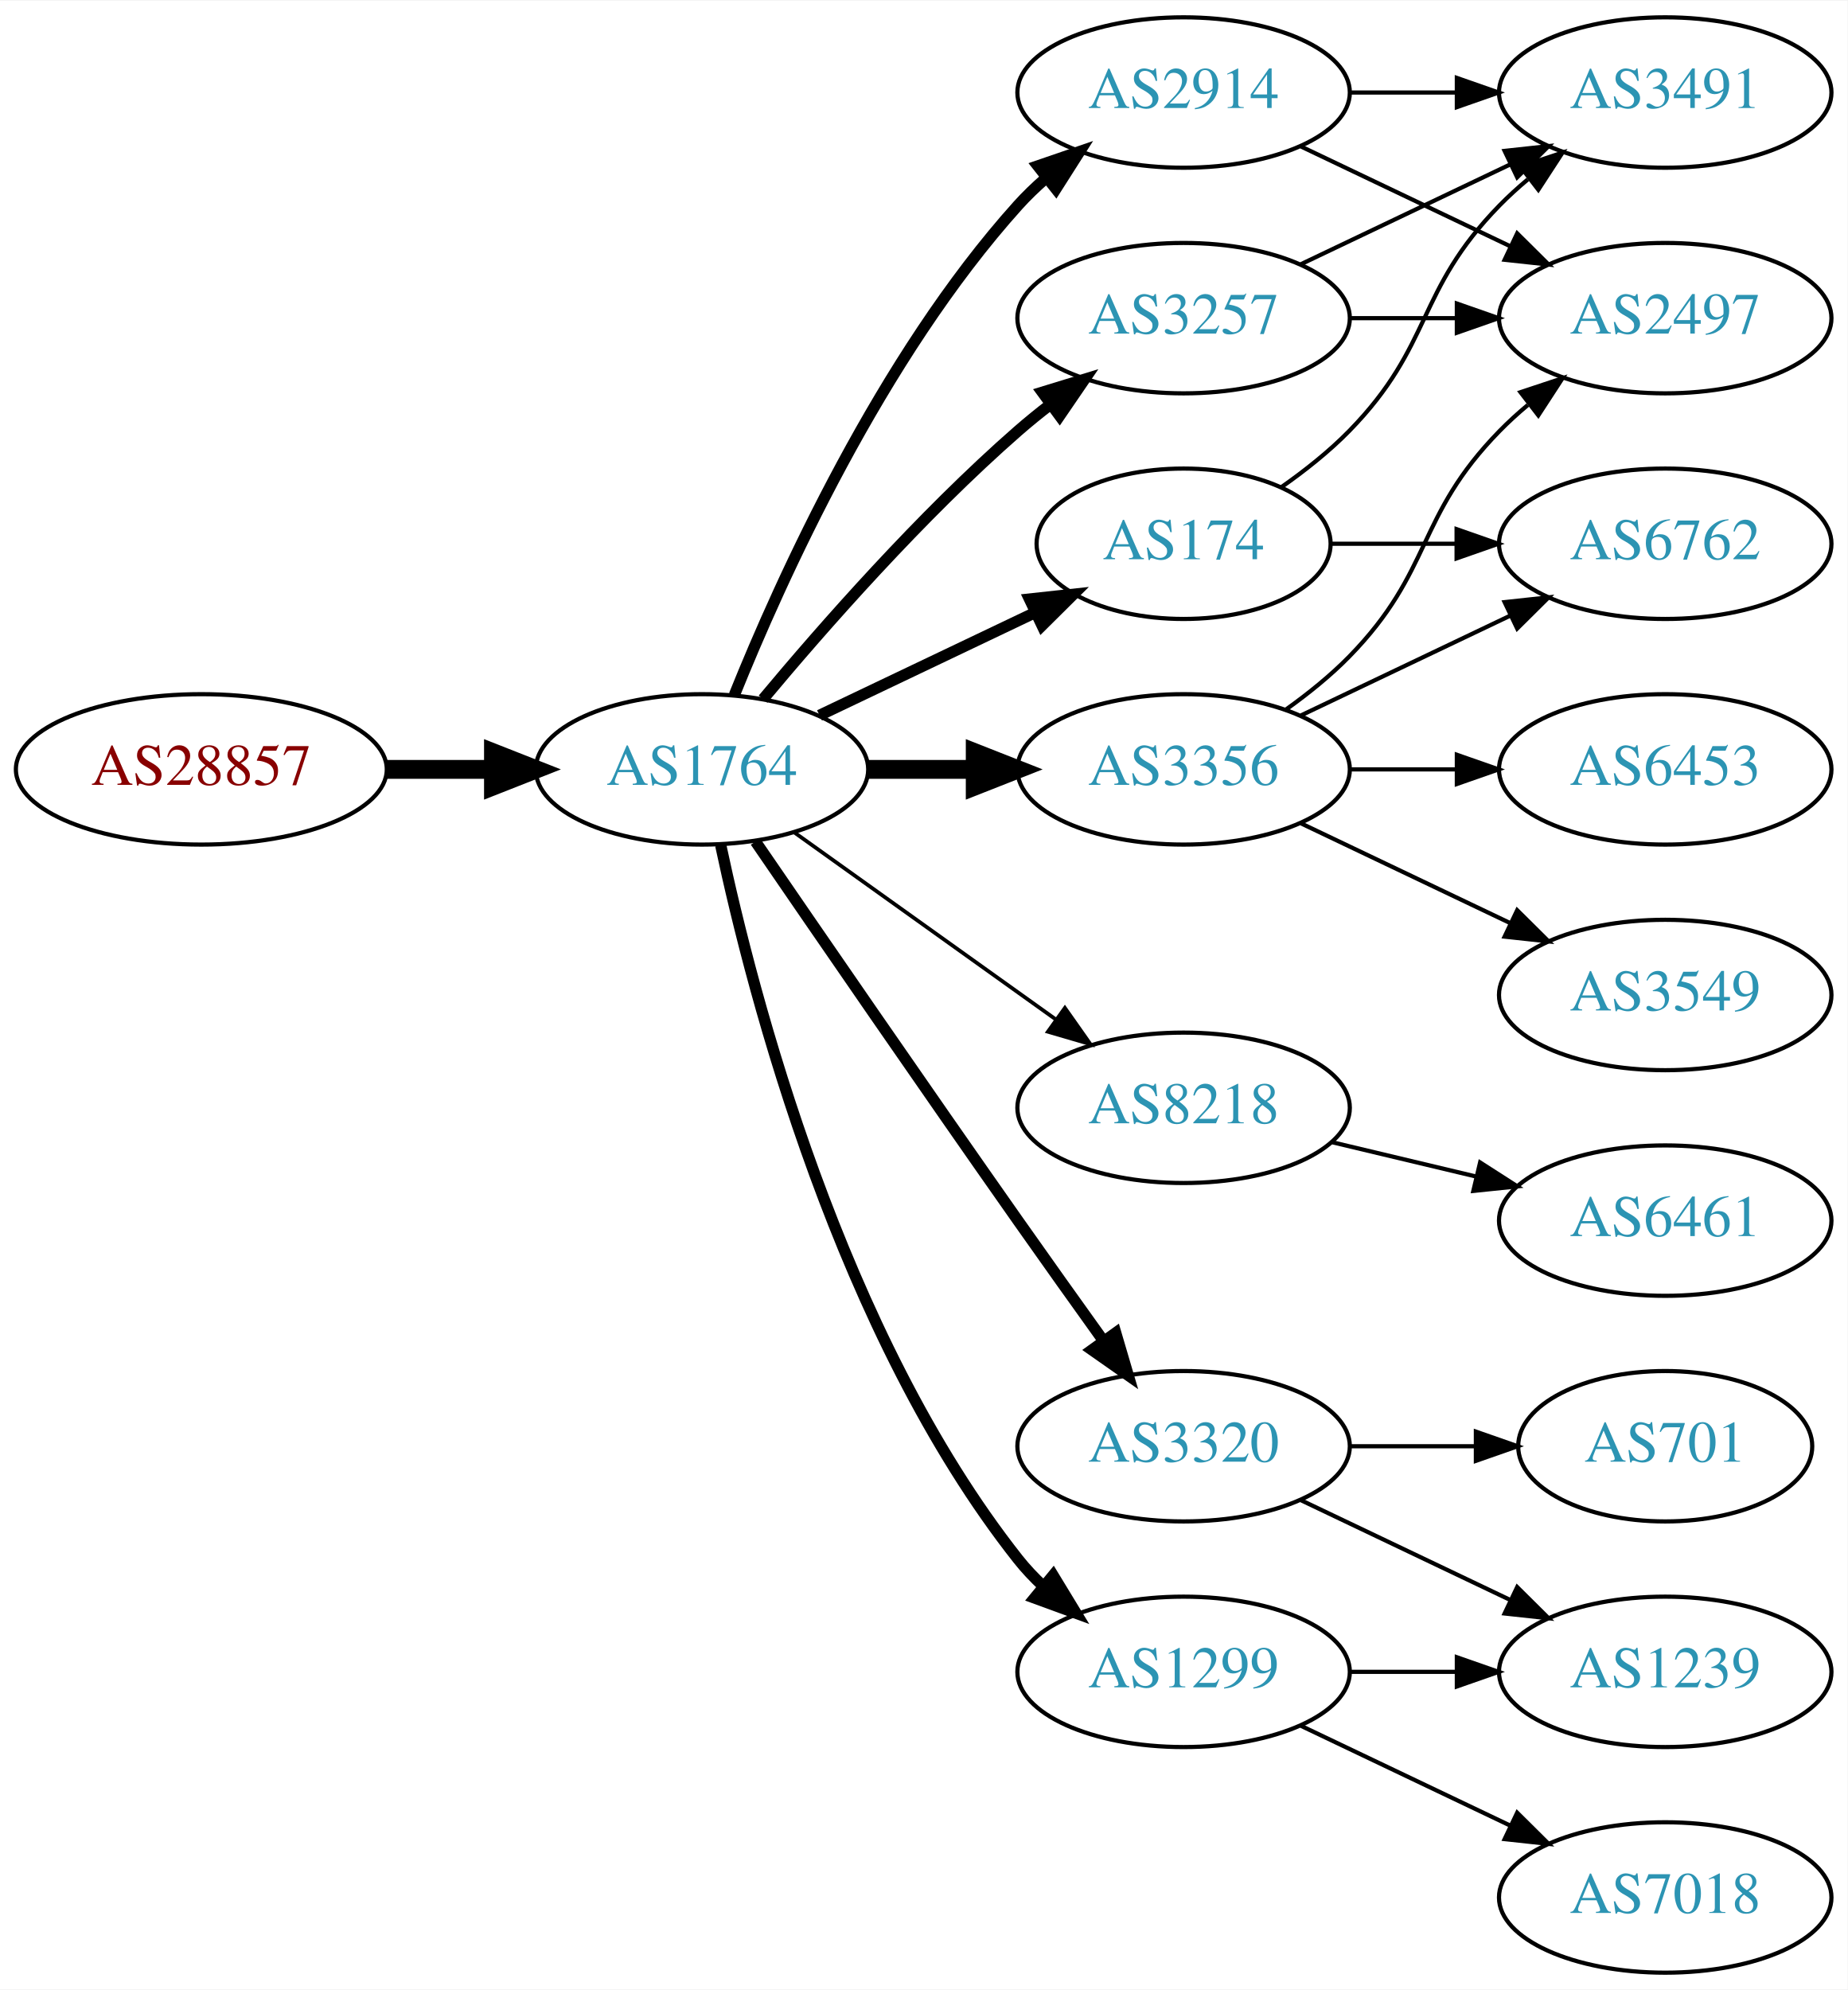
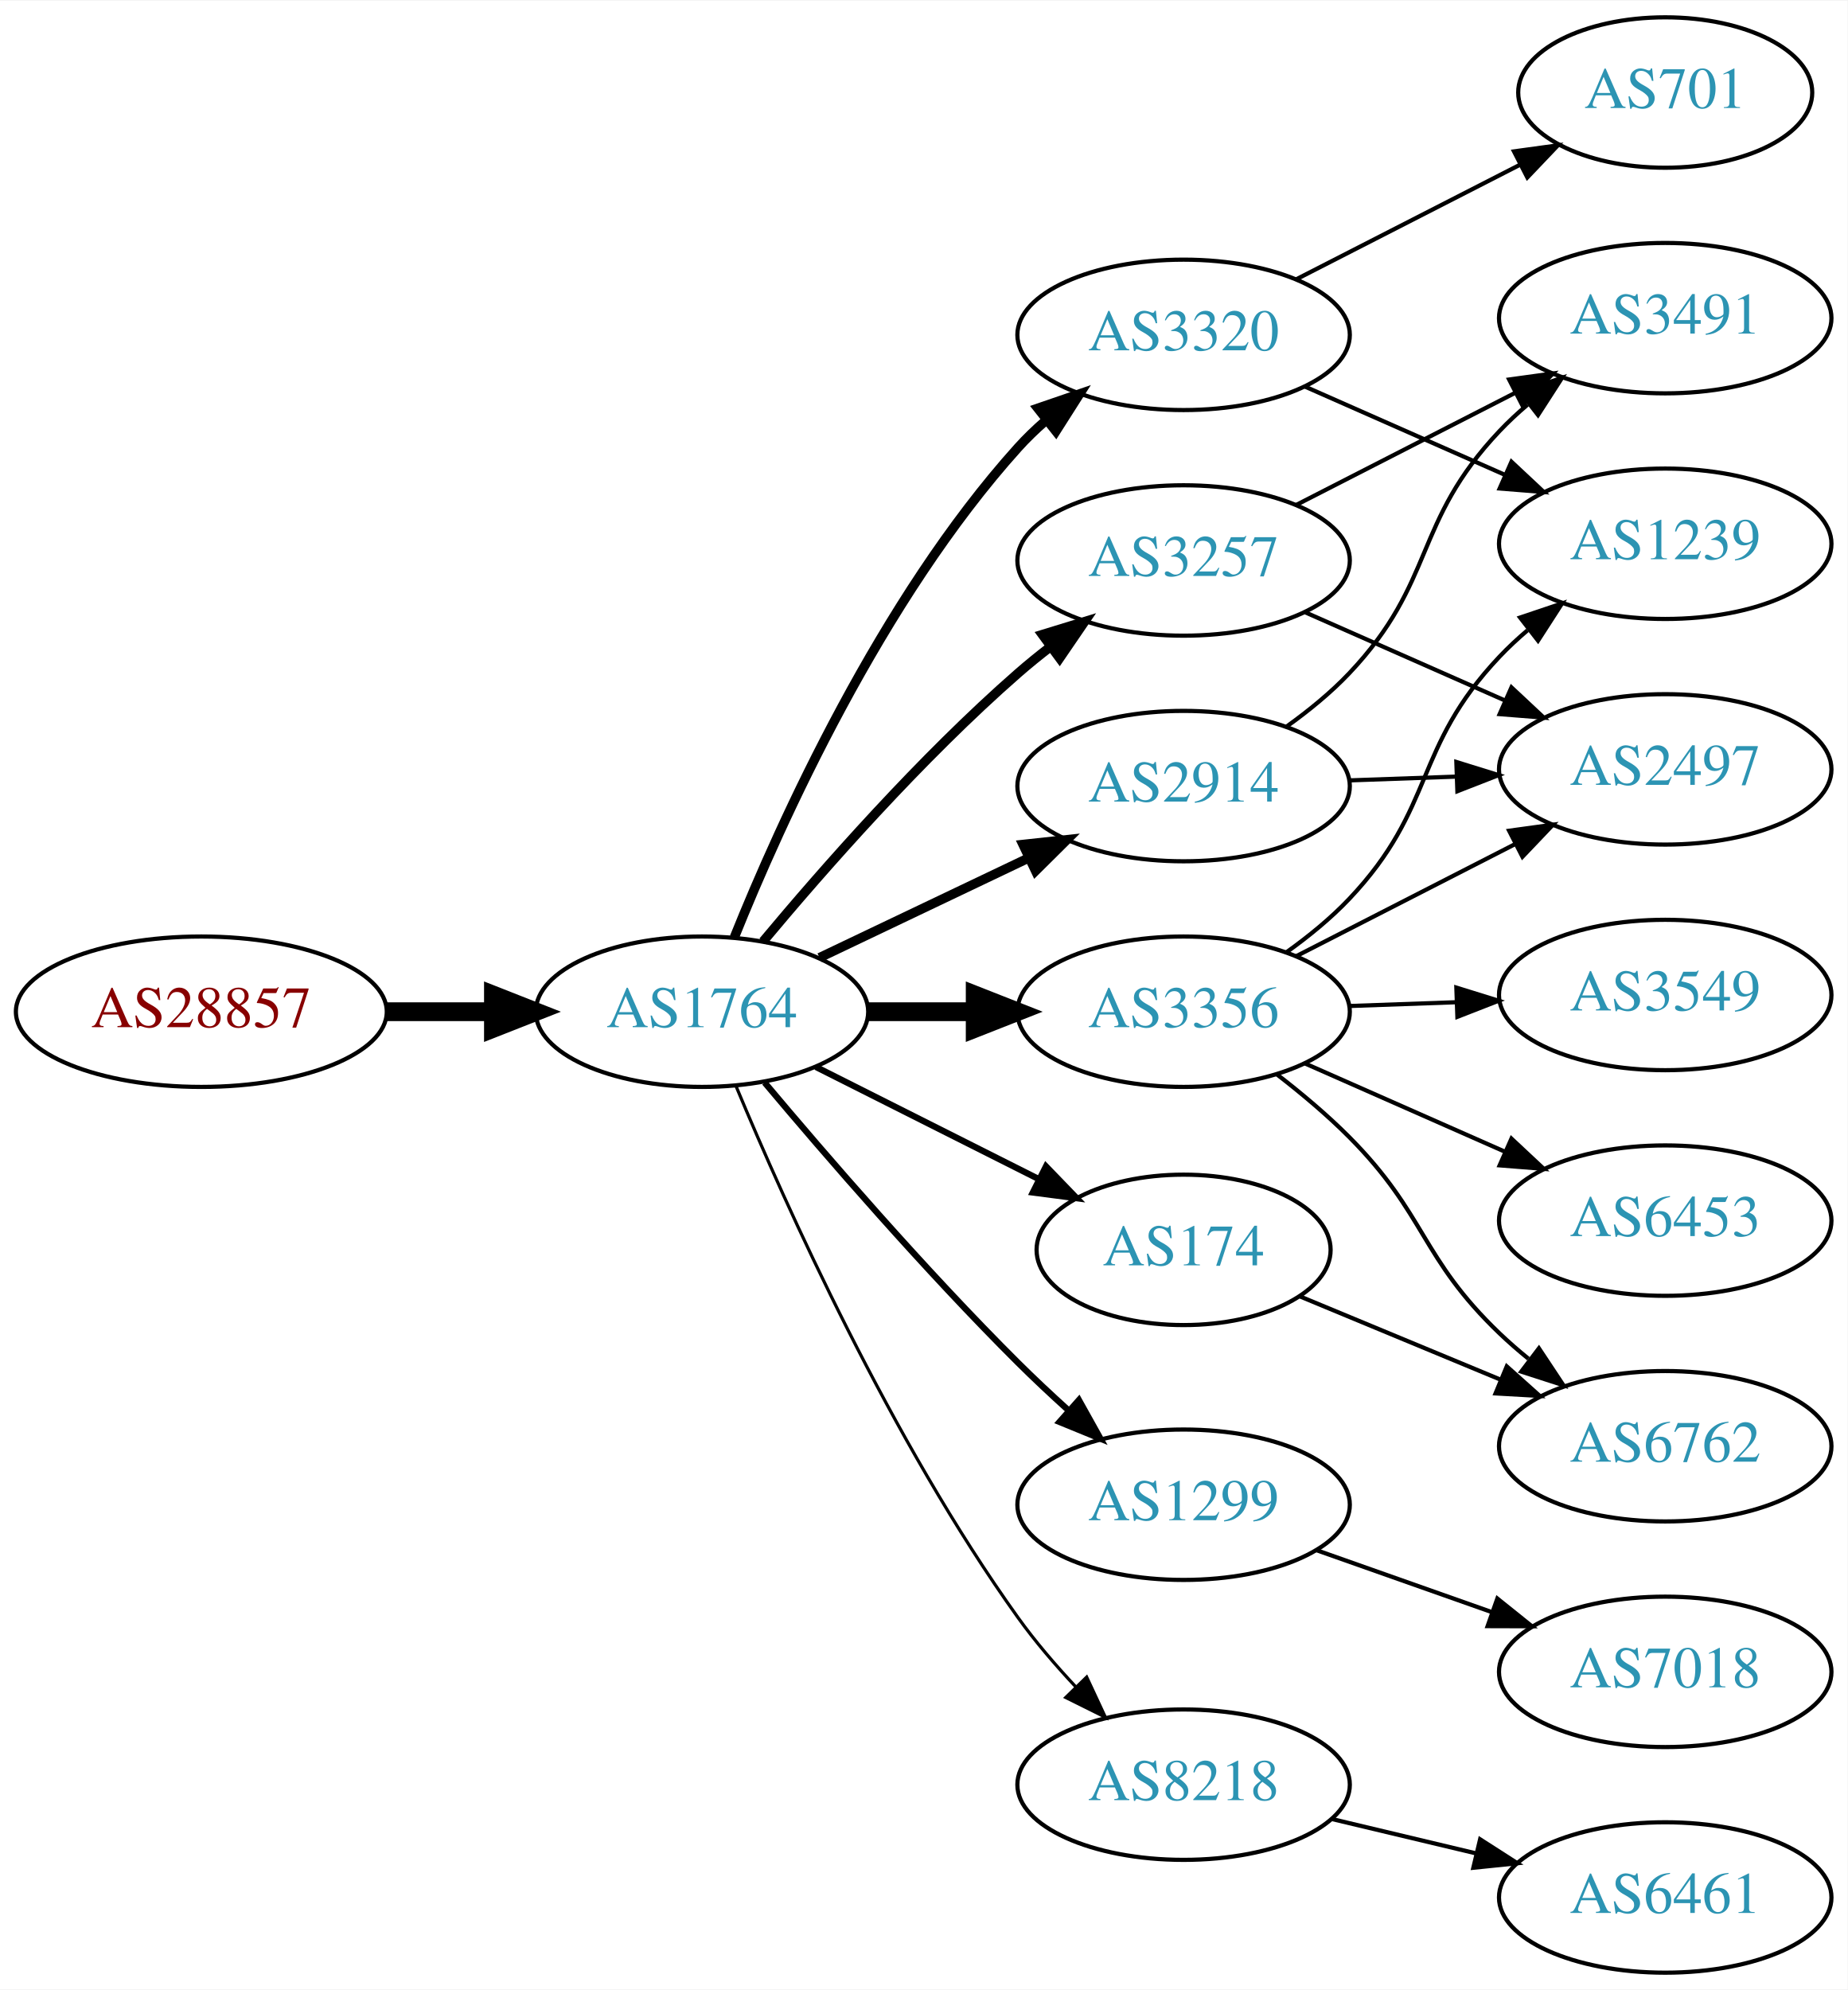
<svg xmlns="http://www.w3.org/2000/svg" xmlns:xlink="http://www.w3.org/1999/xlink" width="442pt" height="476pt" viewBox="0.00 0.00 442.27 476.00">
  <g id="graph0" class="graph" transform="scale(1 1) rotate(0) translate(4 472)">
    <polygon fill="white" stroke="none" points="-4,4 -4,-472 438.271,-472 438.271,4 -4,4" />
    <g id="node1" class="node">
      <g id="a_node1">
        <a xlink:href="/asn/28857" xlink:title="AS28857 ~ DXC Technology Austria GmbH [AT]">
-           <ellipse fill="#ffffff" stroke="black" cx="44.196" cy="-288" rx="44.393" ry="18" />
-           <text text-anchor="middle" x="44.196" y="-284.3" font-family="Times,serif" font-size="14.00" fill="#880000">AS28857</text>
+           <ellipse fill="#ffffff" stroke="black" cx="44.196" cy="-230" rx="44.393" ry="18" />
+           <text text-anchor="middle" x="44.196" y="-226.3" font-family="Times,serif" font-size="14.00" fill="#880000">AS28857</text>
        </a>
      </g>
    </g>
    <g id="node2" class="node">
      <g id="a_node2">
        <a xlink:href="/asn/1764" xlink:title="AS1764 ~ NEXTLAYER-AS [AT]">
-           <ellipse fill="#ffffff" stroke="black" cx="164.039" cy="-288" rx="39.794" ry="18" />
-           <text text-anchor="middle" x="164.039" y="-284.3" font-family="Times,serif" font-size="14.00" fill="#2c94b3">AS1764</text>
+           <ellipse fill="#ffffff" stroke="black" cx="164.039" cy="-230" rx="39.794" ry="18" />
+           <text text-anchor="middle" x="164.039" y="-226.3" font-family="Times,serif" font-size="14.00" fill="#2c94b3">AS1764</text>
        </a>
      </g>
    </g>
    <g id="edge1" class="edge">
-       <path fill="none" stroke="black" stroke-width="4.5" d="M88.407,-288C96.72,-288 105.482,-288 113.965,-288" />
-       <polygon fill="black" stroke="black" stroke-width="4.5" points="114.123,-291.938 124.123,-288 114.123,-284.063 114.123,-291.938" />
+       <path fill="none" stroke="black" stroke-width="4.5" d="M88.407,-230C96.72,-230 105.482,-230 113.965,-230" />
+       <polygon fill="black" stroke="black" stroke-width="4.5" points="114.123,-233.938 124.123,-230 114.123,-226.063 114.123,-233.938" />
    </g>
    <g id="node3" class="node">
      <g id="a_node3">
-         <a xlink:href="/asn/3257" xlink:title="AS3257 ~ GTT [DE]">
-           <ellipse fill="#ffffff" stroke="black" cx="279.332" cy="-396" rx="39.794" ry="18" />
-           <text text-anchor="middle" x="279.332" y="-392.3" font-family="Times,serif" font-size="14.00" fill="#2c94b3">AS3257</text>
+         <a xlink:href="/asn/3320" xlink:title="AS3320 ~ DTAG [DE]">
+           <ellipse fill="#ffffff" stroke="black" cx="279.332" cy="-392" rx="39.794" ry="18" />
+           <text text-anchor="middle" x="279.332" y="-388.3" font-family="Times,serif" font-size="14.00" fill="#2c94b3">AS3320</text>
        </a>
      </g>
    </g>
    <g id="edge2" class="edge">
-       <path fill="none" stroke="black" stroke-width="2.7" d="M178.669,-304.817C192.951,-321.929 216.498,-348.745 239.685,-369 242.151,-371.154 244.789,-373.294 247.487,-375.372" />
-       <polygon fill="black" stroke="black" stroke-width="2.7" points="245.512,-378.264 255.641,-381.37 249.66,-372.625 245.512,-378.264" />
+       <path fill="none" stroke="black" stroke-width="2.25" d="M171.786,-247.787C182.837,-275.243 206.891,-328.578 239.685,-365 241.688,-367.224 243.906,-369.363 246.239,-371.397" />
+       <polygon fill="black" stroke="black" stroke-width="2.25" points="244.437,-374.433 254.458,-377.873 248.769,-368.935 244.437,-374.433" />
    </g>
    <g id="node4" class="node">
      <g id="a_node4">
-         <a xlink:href="/asn/8218" xlink:title="AS8218 ~ legacy Neotelecoms [FR]">
-           <ellipse fill="#ffffff" stroke="black" cx="279.332" cy="-207" rx="39.794" ry="18" />
-           <text text-anchor="middle" x="279.332" y="-203.3" font-family="Times,serif" font-size="14.00" fill="#2c94b3">AS8218</text>
+         <a xlink:href="/asn/1299" xlink:title="AS1299 ~ Telia Carrier [EU]">
+           <ellipse fill="#ffffff" stroke="black" cx="279.332" cy="-112" rx="39.794" ry="18" />
+           <text text-anchor="middle" x="279.332" y="-108.3" font-family="Times,serif" font-size="14.00" fill="#2c94b3">AS1299</text>
        </a>
      </g>
    </g>
    <g id="edge3" class="edge">
-       <path fill="none" stroke="black" stroke-width="0.9" d="M186.083,-272.954C203.697,-260.361 229.036,-242.245 248.701,-228.184" />
-       <polygon fill="black" stroke="black" stroke-width="0.9" points="250.917,-230.903 257.016,-222.24 246.845,-225.209 250.917,-230.903" />
+       <path fill="none" stroke="black" stroke-width="1.5" d="M179.049,-213.035C193.635,-195.667 217.419,-168.155 239.685,-146 243.468,-142.236 247.589,-138.378 251.685,-134.674" />
+       <polygon fill="black" stroke="black" stroke-width="1.5" points="254.27,-137.06 259.434,-127.808 249.628,-131.82 254.27,-137.06" />
    </g>
    <g id="node5" class="node">
      <g id="a_node5">
-         <a xlink:href="/asn/3320" xlink:title="AS3320 ~ DTAG [DE]">
-           <ellipse fill="#ffffff" stroke="black" cx="279.332" cy="-126" rx="39.794" ry="18" />
-           <text text-anchor="middle" x="279.332" y="-122.3" font-family="Times,serif" font-size="14.00" fill="#2c94b3">AS3320</text>
+         <a xlink:href="/asn/2914" xlink:title="AS2914 ~ NTT America, Inc. [US]">
+           <ellipse fill="#ffffff" stroke="black" cx="279.332" cy="-284" rx="39.794" ry="18" />
+           <text text-anchor="middle" x="279.332" y="-280.3" font-family="Times,serif" font-size="14.00" fill="#2c94b3">AS2914</text>
        </a>
      </g>
    </g>
    <g id="edge4" class="edge">
-       <path fill="none" stroke="black" stroke-width="2.7" d="M176.846,-270.731C191.489,-249.358 217.262,-211.88 239.685,-180 246.32,-170.567 253.67,-160.261 260.164,-151.205" />
-       <polygon fill="black" stroke="black" stroke-width="2.7" points="263.085,-153.138 266.076,-142.974 257.399,-149.054 263.085,-153.138" />
+       <path fill="none" stroke="black" stroke-width="2.25" d="M192.175,-242.934C207.169,-250.081 225.99,-259.052 242.213,-266.785" />
+       <polygon fill="black" stroke="black" stroke-width="2.25" points="240.884,-270.028 251.417,-271.171 243.895,-263.709 240.884,-270.028" />
    </g>
    <g id="node6" class="node">
      <g id="a_node6">
-         <a xlink:href="/asn/174" xlink:title="AS174 ~ Cogent Communications [US]">
-           <ellipse fill="#ffffff" stroke="black" cx="279.332" cy="-342" rx="35.194" ry="18" />
-           <text text-anchor="middle" x="279.332" y="-338.3" font-family="Times,serif" font-size="14.00" fill="#2c94b3">AS174</text>
+         <a xlink:href="/asn/3356" xlink:title="AS3356 ~ Level 3 Parent, LLC [US]">
+           <ellipse fill="#ffffff" stroke="black" cx="279.332" cy="-230" rx="39.794" ry="18" />
+           <text text-anchor="middle" x="279.332" y="-226.3" font-family="Times,serif" font-size="14.00" fill="#2c94b3">AS3356</text>
        </a>
      </g>
    </g>
    <g id="edge5" class="edge">
-       <path fill="none" stroke="black" stroke-width="2.7" d="M192.175,-300.934C207.607,-308.29 227.092,-317.577 243.628,-325.459" />
-       <polygon fill="black" stroke="black" stroke-width="2.7" points="242.436,-328.768 252.969,-329.911 245.448,-322.449 242.436,-328.768" />
+       <path fill="none" stroke="black" stroke-width="4.5" d="M203.711,-230C211.914,-230 220.678,-230 229.21,-230" />
+       <polygon fill="black" stroke="black" stroke-width="4.5" points="229.449,-233.938 239.449,-230 229.449,-226.063 229.449,-233.938" />
    </g>
    <g id="node7" class="node">
      <g id="a_node7">
-         <a xlink:href="/asn/2914" xlink:title="AS2914 ~ NTT America, Inc. [US]">
-           <ellipse fill="#ffffff" stroke="black" cx="279.332" cy="-450" rx="39.794" ry="18" />
-           <text text-anchor="middle" x="279.332" y="-446.3" font-family="Times,serif" font-size="14.00" fill="#2c94b3">AS2914</text>
+         <a xlink:href="/asn/3257" xlink:title="AS3257 ~ GTT [DE]">
+           <ellipse fill="#ffffff" stroke="black" cx="279.332" cy="-338" rx="39.794" ry="18" />
+           <text text-anchor="middle" x="279.332" y="-334.3" font-family="Times,serif" font-size="14.00" fill="#2c94b3">AS3257</text>
        </a>
      </g>
    </g>
    <g id="edge6" class="edge">
-       <path fill="none" stroke="black" stroke-width="2.7" d="M171.786,-305.787C182.837,-333.243 206.891,-386.578 239.685,-423 241.688,-425.224 243.906,-427.363 246.239,-429.397" />
-       <polygon fill="black" stroke="black" stroke-width="2.7" points="244.437,-432.433 254.458,-435.873 248.769,-426.935 244.437,-432.433" />
+       <path fill="none" stroke="black" stroke-width="2.25" d="M178.669,-246.817C192.951,-263.929 216.498,-290.745 239.685,-311 242.151,-313.154 244.789,-315.294 247.487,-317.372" />
+       <polygon fill="black" stroke="black" stroke-width="2.25" points="245.512,-320.264 255.641,-323.37 249.66,-314.625 245.512,-320.264" />
    </g>
    <g id="node8" class="node">
      <g id="a_node8">
-         <a xlink:href="/asn/3356" xlink:title="AS3356 ~ Level 3 Parent, LLC [US]">
-           <ellipse fill="#ffffff" stroke="black" cx="279.332" cy="-288" rx="39.794" ry="18" />
-           <text text-anchor="middle" x="279.332" y="-284.3" font-family="Times,serif" font-size="14.00" fill="#2c94b3">AS3356</text>
+         <a xlink:href="/asn/174" xlink:title="AS174 ~ Cogent Communications [US]">
+           <ellipse fill="#ffffff" stroke="black" cx="279.332" cy="-173" rx="35.194" ry="18" />
+           <text text-anchor="middle" x="279.332" y="-169.3" font-family="Times,serif" font-size="14.00" fill="#2c94b3">AS174</text>
        </a>
      </g>
    </g>
    <g id="edge7" class="edge">
-       <path fill="none" stroke="black" stroke-width="4.5" d="M203.711,-288C211.914,-288 220.678,-288 229.21,-288" />
-       <polygon fill="black" stroke="black" stroke-width="4.5" points="229.449,-291.938 239.449,-288 229.449,-284.063 229.449,-291.938" />
+       <path fill="none" stroke="black" stroke-width="1.5" d="M191.315,-216.78C207.199,-208.788 227.607,-198.521 244.666,-189.938" />
+       <polygon fill="black" stroke="black" stroke-width="1.5" points="246.389,-192.989 253.749,-185.368 243.243,-186.736 246.389,-192.989" />
    </g>
    <g id="node9" class="node">
      <g id="a_node9">
-         <a xlink:href="/asn/1299" xlink:title="AS1299 ~ Telia Carrier [EU]">
-           <ellipse fill="#ffffff" stroke="black" cx="279.332" cy="-72" rx="39.794" ry="18" />
-           <text text-anchor="middle" x="279.332" y="-68.3" font-family="Times,serif" font-size="14.00" fill="#2c94b3">AS1299</text>
+         <a xlink:href="/asn/8218" xlink:title="AS8218 ~ legacy Neotelecoms [FR]">
+           <ellipse fill="#ffffff" stroke="black" cx="279.332" cy="-45" rx="39.794" ry="18" />
+           <text text-anchor="middle" x="279.332" y="-41.3" font-family="Times,serif" font-size="14.00" fill="#2c94b3">AS8218</text>
        </a>
      </g>
    </g>
    <g id="edge8" class="edge">
-       <path fill="none" stroke="black" stroke-width="2.7" d="M168.529,-269.84C176.16,-233.97 197.152,-152.845 239.685,-99 241.493,-96.712 243.545,-94.538 245.74,-92.49" />
-       <polygon fill="black" stroke="black" stroke-width="2.7" points="248.094,-95.086 253.6,-86.034 243.651,-89.677 248.094,-95.086" />
+       <path fill="none" stroke="black" stroke-width="0.75" d="M172.23,-212.091C184.053,-183.727 209.338,-127.346 239.685,-85 243.767,-79.305 248.639,-73.624 253.527,-68.408" />
+       <polygon fill="black" stroke="black" stroke-width="0.75" points="256.13,-70.752 260.607,-61.15 251.119,-65.864 256.13,-70.752" />
+     </g>
+     <g id="node13" class="node">
+       <g id="a_node13">
+         <a xlink:href="/asn/1239" xlink:title="AS1239 ~ Sprint [US]">
+           <ellipse fill="#ffffff" stroke="black" cx="394.625" cy="-342" rx="39.794" ry="18" />
+           <text text-anchor="middle" x="394.625" y="-338.3" font-family="Times,serif" font-size="14.00" fill="#2c94b3">AS1239</text>
+         </a>
+       </g>
+     </g>
+     <g id="edge20" class="edge">
+       <path fill="none" stroke="black" d="M308.337,-379.64C322.771,-373.27 340.572,-365.414 356.171,-358.53" />
+       <polygon fill="black" stroke="black" points="357.814,-361.63 365.549,-354.391 354.987,-355.226 357.814,-361.63" />
+     </g>
+     <g id="node17" class="node">
+       <g id="a_node17">
+         <a xlink:href="/asn/701" xlink:title="AS701 ~ UUNET [US]">
+           <ellipse fill="#ffffff" stroke="black" cx="394.625" cy="-450" rx="35.194" ry="18" />
+           <text text-anchor="middle" x="394.625" y="-446.3" font-family="Times,serif" font-size="14.00" fill="#2c94b3">AS701</text>
+         </a>
+       </g>
+     </g>
+     <g id="edge21" class="edge">
+       <path fill="none" stroke="black" d="M306.323,-405.306C322.198,-413.433 342.669,-423.914 359.798,-432.682" />
+       <polygon fill="black" stroke="black" points="358.423,-435.911 368.919,-437.352 361.613,-429.68 358.423,-435.911" />
+     </g>
+     <g id="node16" class="node">
+       <g id="a_node16">
+         <a xlink:href="/asn/7018" xlink:title="AS7018 ~ AT&amp;T Services, Inc. [US]">
+           <ellipse fill="#ffffff" stroke="black" cx="394.625" cy="-72" rx="39.794" ry="18" />
+           <text text-anchor="middle" x="394.625" y="-68.3" font-family="Times,serif" font-size="14.00" fill="#2c94b3">AS7018</text>
+         </a>
+       </g>
+     </g>
+     <g id="edge19" class="edge">
+       <path fill="none" stroke="black" d="M311.289,-101.07C324.153,-96.528 339.259,-91.195 352.995,-86.345" />
+       <polygon fill="black" stroke="black" points="354.44,-89.547 362.704,-82.917 352.109,-82.946 354.44,-89.547" />
+     </g>
+     <g id="node10" class="node">
+       <g id="a_node10">
+         <a xlink:href="/asn/2497" xlink:title="AS2497 ~ Internet Initiative Japan Inc. [JP]">
+           <ellipse fill="#ffffff" stroke="black" cx="394.625" cy="-288" rx="39.794" ry="18" />
+           <text text-anchor="middle" x="394.625" y="-284.3" font-family="Times,serif" font-size="14.00" fill="#2c94b3">AS2497</text>
+         </a>
+       </g>
+     </g>
+     <g id="edge9" class="edge">
+       <path fill="none" stroke="black" d="M319.004,-285.365C327.207,-285.655 335.971,-285.964 344.503,-286.266" />
+       <polygon fill="black" stroke="black" points="344.625,-289.772 354.742,-286.627 344.872,-282.776 344.625,-289.772" />
    </g>
    <g id="node11" class="node">
      <g id="a_node11">
-         <a xlink:href="/asn/2497" xlink:title="AS2497 ~ Internet Initiative Japan Inc. [JP]">
+         <a xlink:href="/asn/3491" xlink:title="AS3491 ~ PCCW Global, Inc. [US]">
          <ellipse fill="#ffffff" stroke="black" cx="394.625" cy="-396" rx="39.794" ry="18" />
-           <text text-anchor="middle" x="394.625" y="-392.3" font-family="Times,serif" font-size="14.00" fill="#2c94b3">AS2497</text>
+           <text text-anchor="middle" x="394.625" y="-392.3" font-family="Times,serif" font-size="14.00" fill="#2c94b3">AS3491</text>
        </a>
      </g>
    </g>
    <g id="edge10" class="edge">
-       <path fill="none" stroke="black" d="M319.004,-396C327.207,-396 335.971,-396 344.503,-396" />
-       <polygon fill="black" stroke="black" points="344.742,-399.5 354.742,-396 344.742,-392.5 344.742,-399.5" />
+       <path fill="none" stroke="black" d="M304.034,-298.285C309.286,-302.048 314.588,-306.365 318.978,-311 339.841,-333.028 334.115,-346.972 354.978,-369 357.036,-371.173 359.294,-373.276 361.654,-375.284" />
+       <polygon fill="black" stroke="black" points="359.88,-378.338 369.922,-381.715 364.177,-372.813 359.88,-378.338" />
+     </g>
+     <g id="edge15" class="edge">
+       <path fill="none" stroke="black" d="M306.323,-243.306C321.867,-251.264 341.818,-261.478 358.723,-270.132" />
+       <polygon fill="black" stroke="black" points="357.258,-273.314 367.754,-274.756 360.447,-267.083 357.258,-273.314" />
    </g>
    <g id="node12" class="node">
      <g id="a_node12">
-         <a xlink:href="/asn/3491" xlink:title="AS3491 ~ PCCW Global, Inc. [US]">
-           <ellipse fill="#ffffff" stroke="black" cx="394.625" cy="-450" rx="39.794" ry="18" />
-           <text text-anchor="middle" x="394.625" y="-446.3" font-family="Times,serif" font-size="14.00" fill="#2c94b3">AS3491</text>
+         <a xlink:href="/asn/6453" xlink:title="AS6453 ~ TATA COMMUNICATIONS (AMERICA) INC [US]">
+           <ellipse fill="#ffffff" stroke="black" cx="394.625" cy="-180" rx="39.794" ry="18" />
+           <text text-anchor="middle" x="394.625" y="-176.3" font-family="Times,serif" font-size="14.00" fill="#2c94b3">AS6453</text>
        </a>
      </g>
    </g>
    <g id="edge11" class="edge">
-       <path fill="none" stroke="black" d="M307.468,-408.934C322.462,-416.081 341.283,-425.052 357.506,-432.785" />
-       <polygon fill="black" stroke="black" points="356.177,-436.028 366.71,-437.171 359.188,-429.709 356.177,-436.028" />
-     </g>
-     <g id="node10" class="node">
-       <g id="a_node10">
-         <a xlink:href="/asn/6461" xlink:title="AS6461 ~ Zayo Bandwidth [US]">
-           <ellipse fill="#ffffff" stroke="black" cx="394.625" cy="-180" rx="39.794" ry="18" />
-           <text text-anchor="middle" x="394.625" y="-176.3" font-family="Times,serif" font-size="14.00" fill="#2c94b3">AS6461</text>
-         </a>
-       </g>
-     </g>
-     <g id="edge9" class="edge">
-       <path fill="none" stroke="black" d="M314.939,-198.752C325.81,-196.162 337.964,-193.265 349.407,-190.538" />
-       <polygon fill="black" stroke="black" points="350.313,-193.92 359.229,-188.197 348.69,-187.111 350.313,-193.92" />
-     </g>
-     <g id="node13" class="node">
-       <g id="a_node13">
-         <a xlink:href="/asn/701" xlink:title="AS701 ~ UUNET [US]">
-           <ellipse fill="#ffffff" stroke="black" cx="394.625" cy="-126" rx="35.194" ry="18" />
-           <text text-anchor="middle" x="394.625" y="-122.3" font-family="Times,serif" font-size="14.00" fill="#2c94b3">AS701</text>
-         </a>
-       </g>
+       <path fill="none" stroke="black" d="M308.337,-217.64C322.771,-211.27 340.572,-203.414 356.171,-196.53" />
+       <polygon fill="black" stroke="black" points="357.814,-199.63 365.549,-192.391 354.987,-193.226 357.814,-199.63" />
    </g>
    <g id="edge12" class="edge">
-       <path fill="none" stroke="black" d="M319.004,-126C328.709,-126 339.2,-126 349.163,-126" />
-       <polygon fill="black" stroke="black" points="349.299,-129.5 359.299,-126 349.299,-122.5 349.299,-129.5" />
+       <path fill="none" stroke="black" d="M304.034,-244.285C309.286,-248.048 314.588,-252.365 318.978,-257 339.841,-279.028 334.115,-292.972 354.978,-315 357.036,-317.173 359.294,-319.276 361.654,-321.284" />
+       <polygon fill="black" stroke="black" points="359.88,-324.338 369.922,-327.715 364.177,-318.813 359.88,-324.338" />
    </g>
    <g id="node14" class="node">
      <g id="a_node14">
-         <a xlink:href="/asn/1239" xlink:title="AS1239 ~ Sprint [US]">
-           <ellipse fill="#ffffff" stroke="black" cx="394.625" cy="-72" rx="39.794" ry="18" />
-           <text text-anchor="middle" x="394.625" y="-68.3" font-family="Times,serif" font-size="14.00" fill="#2c94b3">AS1239</text>
+         <a xlink:href="/asn/6762" xlink:title="AS6762 ~ TELECOM ITALIA SPARKLE S.p.A. [IT]">
+           <ellipse fill="#ffffff" stroke="black" cx="394.625" cy="-126" rx="39.794" ry="18" />
+           <text text-anchor="middle" x="394.625" y="-122.3" font-family="Times,serif" font-size="14.00" fill="#2c94b3">AS6762</text>
        </a>
      </g>
    </g>
    <g id="edge13" class="edge">
-       <path fill="none" stroke="black" d="M307.468,-113.066C322.462,-105.919 341.283,-96.948 357.506,-89.215" />
-       <polygon fill="black" stroke="black" points="359.188,-92.291 366.71,-84.829 356.177,-85.972 359.188,-92.291" />
-     </g>
-     <g id="edge15" class="edge">
-       <path fill="none" stroke="black" d="M302.714,-355.532C308.356,-359.49 314.17,-364.086 318.978,-369 339.151,-389.617 334.806,-402.383 354.978,-423 357.071,-425.139 359.354,-427.218 361.731,-429.21" />
-       <polygon fill="black" stroke="black" points="359.974,-432.275 370.031,-435.611 364.249,-426.732 359.974,-432.275" />
+       <path fill="none" stroke="black" d="M301.611,-215.048C307.497,-210.504 313.71,-205.302 318.978,-200 337.524,-181.334 335.969,-171.194 354.978,-153 357.14,-150.931 359.473,-148.902 361.883,-146.944" />
+       <polygon fill="black" stroke="black" points="364.39,-149.436 370.244,-140.606 360.161,-143.858 364.39,-149.436" />
    </g>
    <g id="node15" class="node">
      <g id="a_node15">
-         <a xlink:href="/asn/6762" xlink:title="AS6762 ~ TELECOM ITALIA SPARKLE S.p.A. [IT]">
-           <ellipse fill="#ffffff" stroke="black" cx="394.625" cy="-342" rx="39.794" ry="18" />
-           <text text-anchor="middle" x="394.625" y="-338.3" font-family="Times,serif" font-size="14.00" fill="#2c94b3">AS6762</text>
-         </a>
-       </g>
-     </g>
-     <g id="edge14" class="edge">
-       <path fill="none" stroke="black" d="M314.631,-342C324.008,-342 334.358,-342 344.393,-342" />
-       <polygon fill="black" stroke="black" points="344.681,-345.5 354.681,-342 344.681,-338.5 344.681,-345.5" />
-     </g>
-     <g id="edge21" class="edge">
-       <path fill="none" stroke="black" d="M307.468,-437.066C322.462,-429.919 341.283,-420.948 357.506,-413.215" />
-       <polygon fill="black" stroke="black" points="359.188,-416.291 366.71,-408.829 356.177,-409.972 359.188,-416.291" />
-     </g>
-     <g id="edge20" class="edge">
-       <path fill="none" stroke="black" d="M319.004,-450C327.207,-450 335.971,-450 344.503,-450" />
-       <polygon fill="black" stroke="black" points="344.742,-453.5 354.742,-450 344.742,-446.5 344.742,-453.5" />
-     </g>
-     <g id="edge17" class="edge">
-       <path fill="none" stroke="black" d="M303.926,-302.389C309.182,-306.148 314.513,-310.437 318.978,-315 339.151,-335.617 334.806,-348.383 354.978,-369 357.071,-371.139 359.354,-373.218 361.731,-375.21" />
-       <polygon fill="black" stroke="black" points="359.974,-378.275 370.031,-381.611 364.249,-372.732 359.974,-378.275" />
-     </g>
-     <g id="edge18" class="edge">
-       <path fill="none" stroke="black" d="M307.468,-300.934C322.462,-308.081 341.283,-317.052 357.506,-324.785" />
-       <polygon fill="black" stroke="black" points="356.177,-328.028 366.71,-329.171 359.188,-321.709 356.177,-328.028" />
-     </g>
-     <g id="node16" class="node">
-       <g id="a_node16">
        <a xlink:href="/asn/3549" xlink:title="AS3549 ~ Level 3 Parent, LLC [US]">
          <ellipse fill="#ffffff" stroke="black" cx="394.625" cy="-234" rx="39.794" ry="18" />
          <text text-anchor="middle" x="394.625" y="-230.3" font-family="Times,serif" font-size="14.00" fill="#2c94b3">AS3549</text>
        </a>
      </g>
    </g>
+     <g id="edge14" class="edge">
+       <path fill="none" stroke="black" d="M319.004,-231.365C327.207,-231.655 335.971,-231.964 344.503,-232.266" />
+       <polygon fill="black" stroke="black" points="344.625,-235.772 354.742,-232.627 344.872,-228.776 344.625,-235.772" />
+     </g>
+     <g id="edge17" class="edge">
+       <path fill="none" stroke="black" d="M308.337,-325.64C322.771,-319.27 340.572,-311.414 356.171,-304.53" />
+       <polygon fill="black" stroke="black" points="357.814,-307.63 365.549,-300.391 354.987,-301.226 357.814,-307.63" />
+     </g>
    <g id="edge16" class="edge">
-       <path fill="none" stroke="black" d="M307.468,-275.066C322.462,-267.919 341.283,-258.948 357.506,-251.215" />
-       <polygon fill="black" stroke="black" points="359.188,-254.291 366.71,-246.829 356.177,-247.972 359.188,-254.291" />
-     </g>
-     <g id="node17" class="node">
-       <g id="a_node17">
-         <a xlink:href="/asn/6453" xlink:title="AS6453 ~ TATA COMMUNICATIONS (AMERICA) INC [US]">
-           <ellipse fill="#ffffff" stroke="black" cx="394.625" cy="-288" rx="39.794" ry="18" />
-           <text text-anchor="middle" x="394.625" y="-284.3" font-family="Times,serif" font-size="14.00" fill="#2c94b3">AS6453</text>
-         </a>
-       </g>
-     </g>
-     <g id="edge19" class="edge">
-       <path fill="none" stroke="black" d="M319.004,-288C327.207,-288 335.971,-288 344.503,-288" />
-       <polygon fill="black" stroke="black" points="344.742,-291.5 354.742,-288 344.742,-284.5 344.742,-291.5" />
-     </g>
-     <g id="edge22" class="edge">
-       <path fill="none" stroke="black" d="M319.004,-72C327.207,-72 335.971,-72 344.503,-72" />
-       <polygon fill="black" stroke="black" points="344.742,-75.5 354.742,-72 344.742,-68.5 344.742,-75.5" />
+       <path fill="none" stroke="black" d="M306.323,-351.306C321.867,-359.264 341.818,-369.478 358.723,-378.132" />
+       <polygon fill="black" stroke="black" points="357.258,-381.314 367.754,-382.756 360.447,-375.083 357.258,-381.314" />
+     </g>
+     <g id="edge18" class="edge">
+       <path fill="none" stroke="black" d="M307.18,-161.862C321.486,-155.927 339.336,-148.522 355.095,-141.984" />
+       <polygon fill="black" stroke="black" points="356.691,-145.111 364.587,-138.046 354.009,-138.646 356.691,-145.111" />
    </g>
    <g id="node18" class="node">
      <g id="a_node18">
-         <a xlink:href="/asn/7018" xlink:title="AS7018 ~ AT&amp;T Services, Inc. [US]">
+         <a xlink:href="/asn/6461" xlink:title="AS6461 ~ Zayo Bandwidth [US]">
          <ellipse fill="#ffffff" stroke="black" cx="394.625" cy="-18" rx="39.794" ry="18" />
-           <text text-anchor="middle" x="394.625" y="-14.3" font-family="Times,serif" font-size="14.00" fill="#2c94b3">AS7018</text>
-         </a>
-       </g>
-     </g>
-     <g id="edge23" class="edge">
-       <path fill="none" stroke="black" d="M307.468,-59.066C322.462,-51.919 341.283,-42.948 357.506,-35.215" />
-       <polygon fill="black" stroke="black" points="359.188,-38.291 366.71,-30.829 356.177,-31.972 359.188,-38.291" />
+           <text text-anchor="middle" x="394.625" y="-14.3" font-family="Times,serif" font-size="14.00" fill="#2c94b3">AS6461</text>
+         </a>
+       </g>
+     </g>
+     <g id="edge22" class="edge">
+       <path fill="none" stroke="black" d="M314.939,-36.752C325.81,-34.162 337.964,-31.265 349.407,-28.538" />
+       <polygon fill="black" stroke="black" points="350.313,-31.92 359.229,-26.197 348.69,-25.111 350.313,-31.92" />
    </g>
  </g>
</svg>
